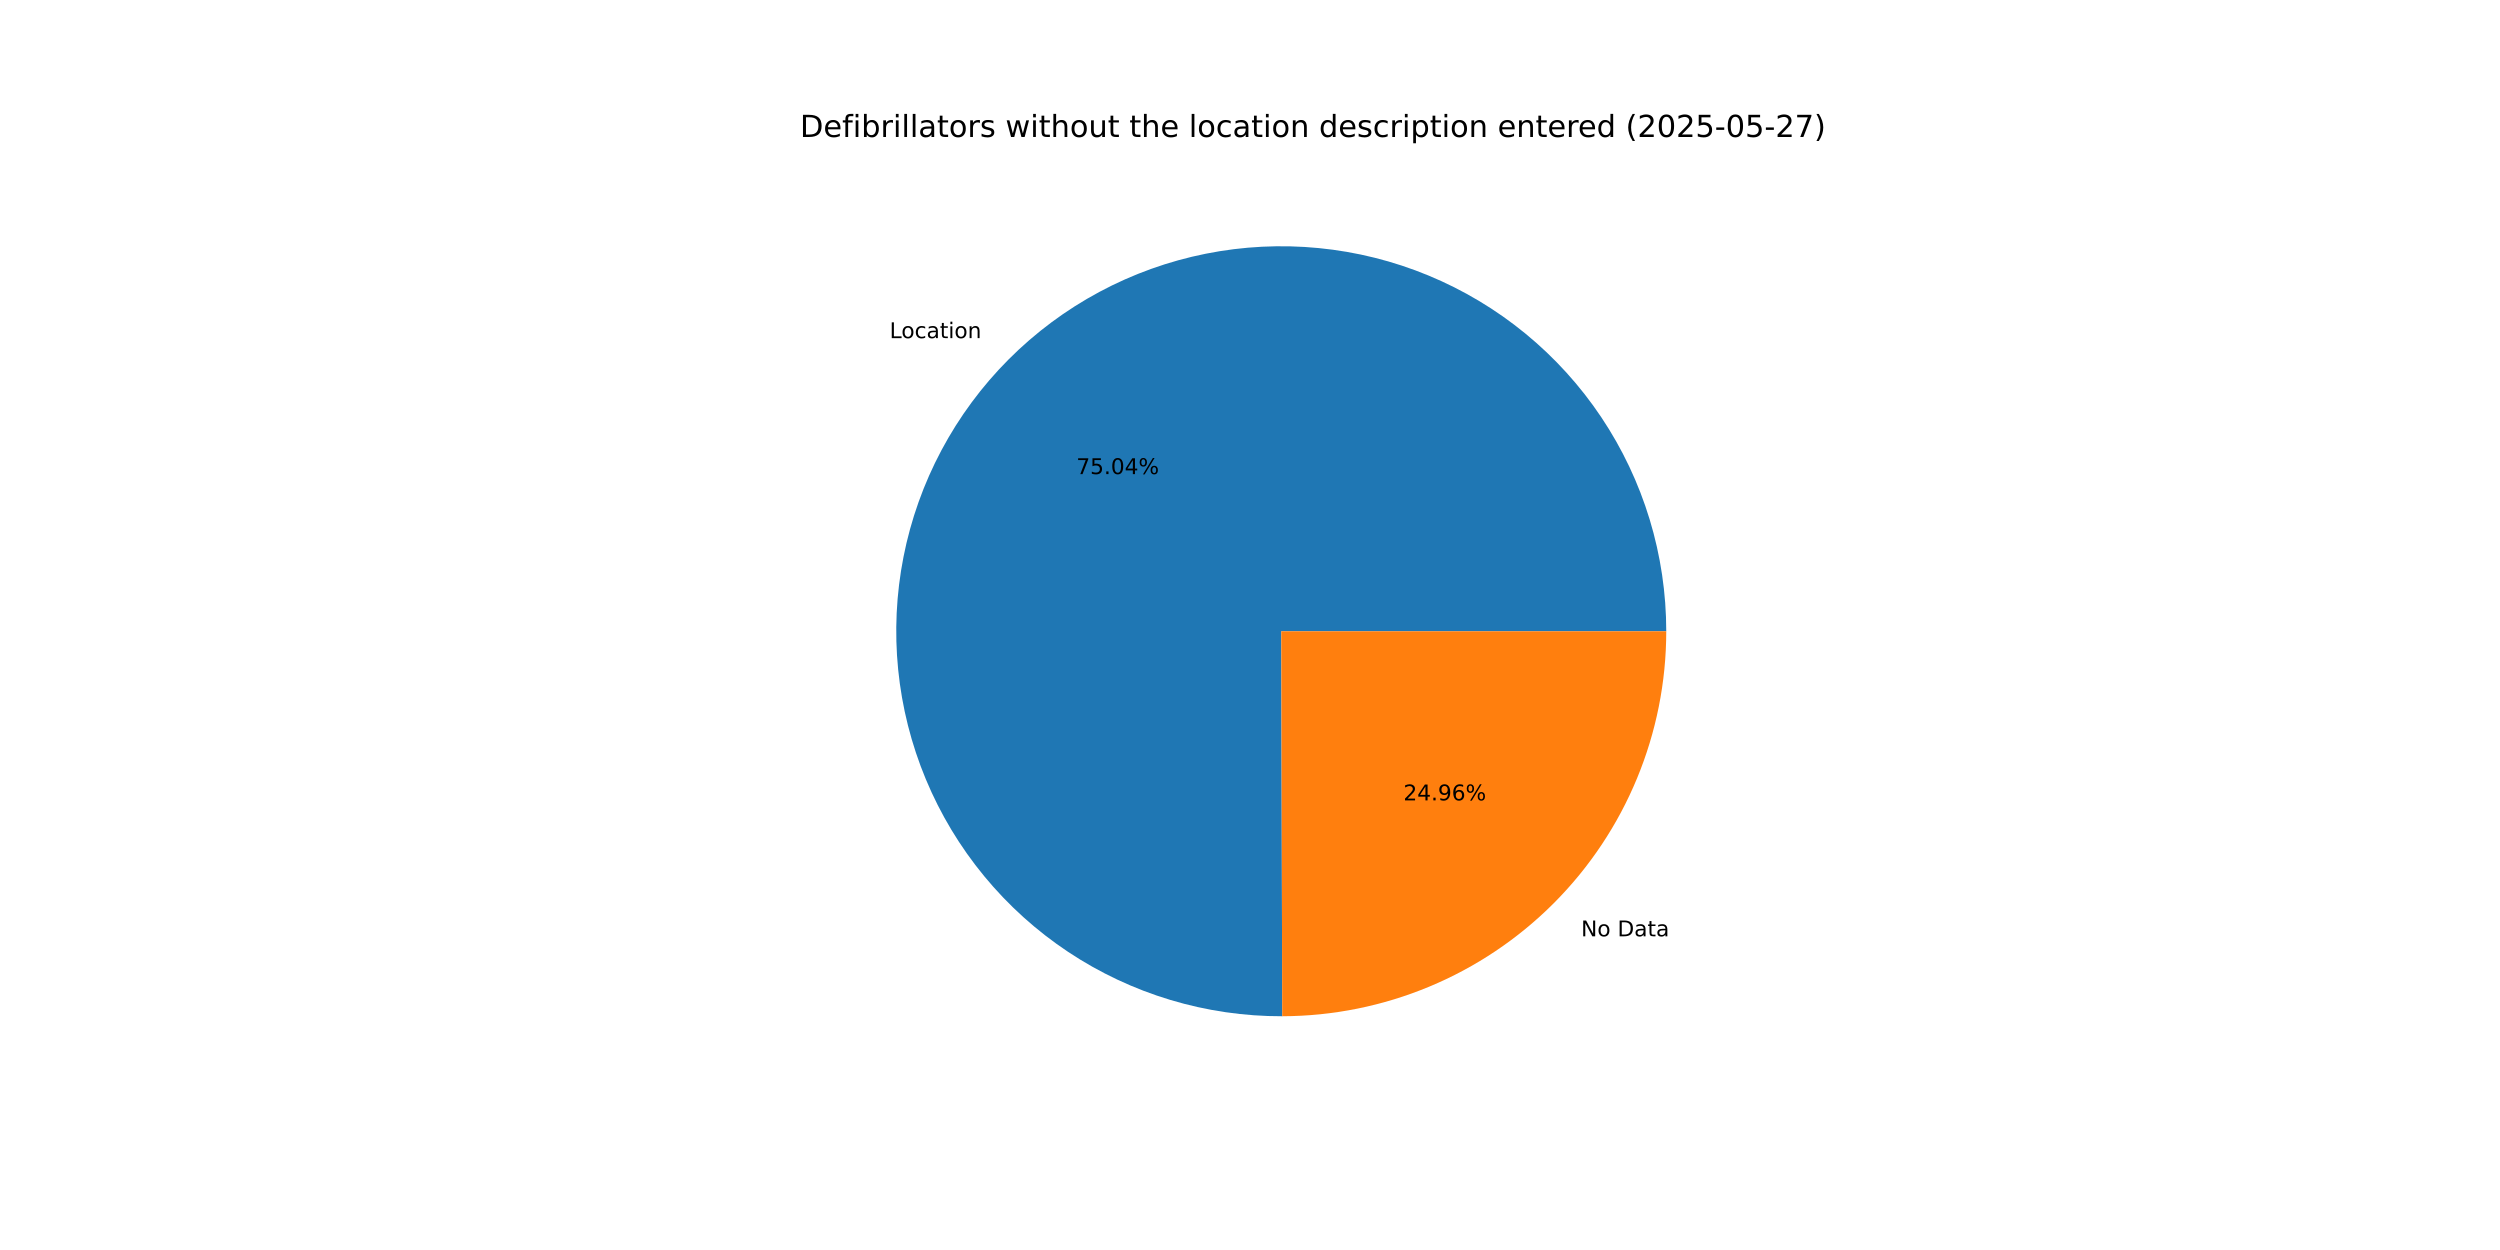
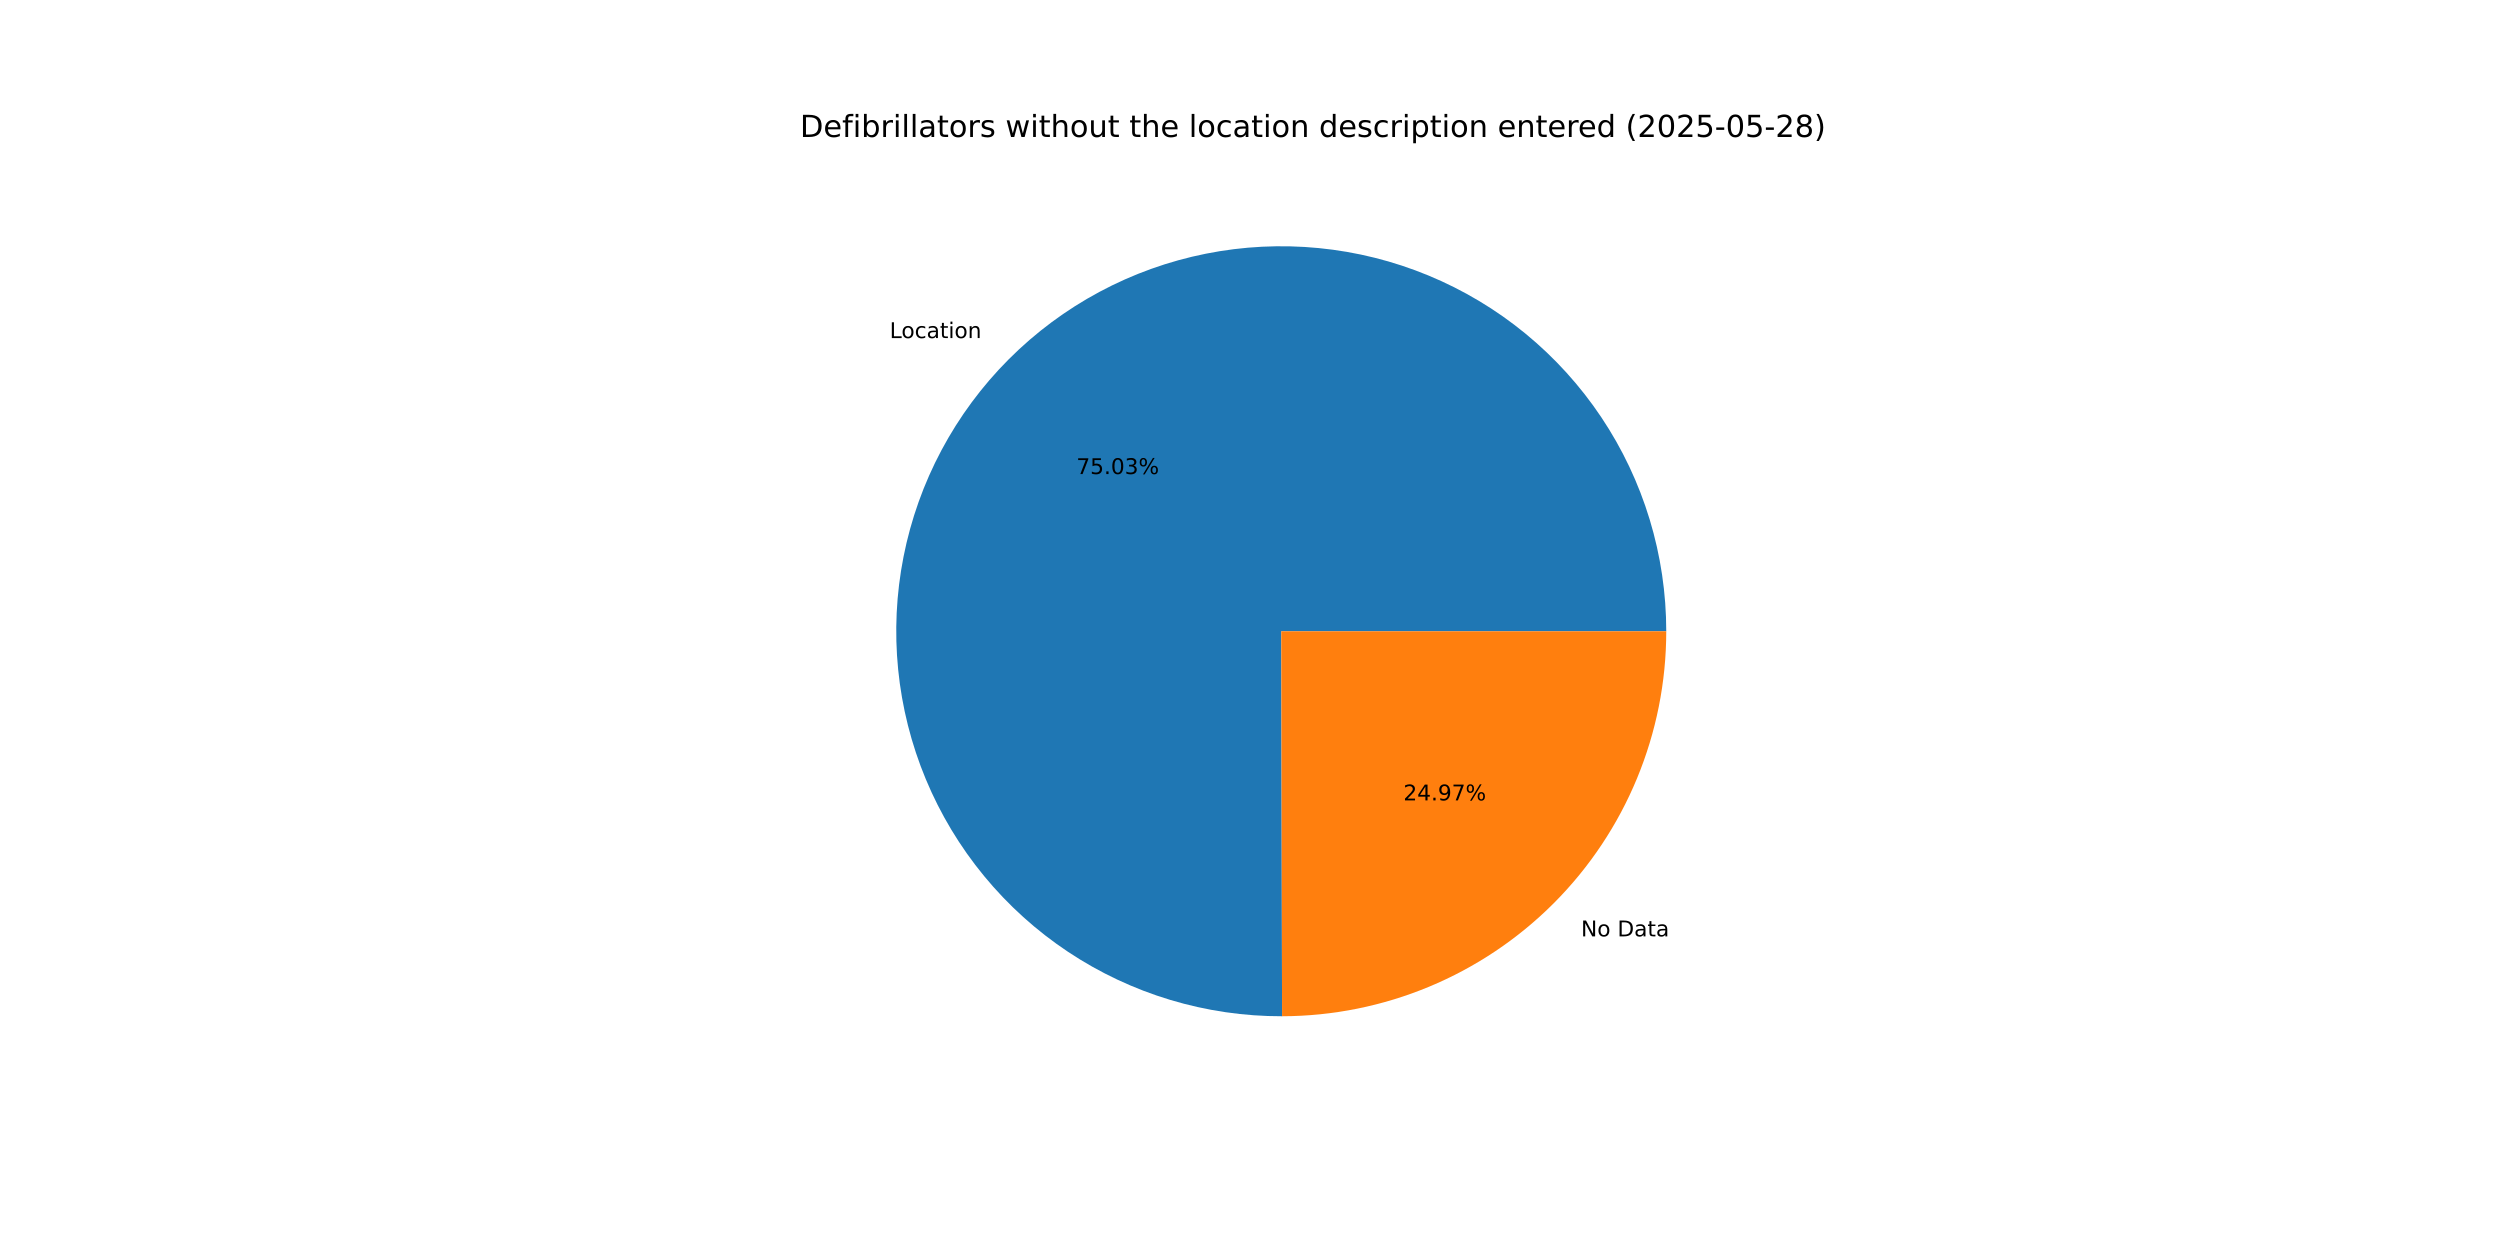
<svg xmlns="http://www.w3.org/2000/svg" xmlns:xlink="http://www.w3.org/1999/xlink" width="1152pt" height="576pt" viewBox="0 0 1152 576" version="1.1">
  <defs>
    <style type="text/css">*{stroke-linejoin: round; stroke-linecap: butt}</style>
  </defs>
  <g id="figure_1">
    <g id="patch_1">
      <path d="M 0 576  L 1152 576  L 1152 0  L 0 0  z " style="fill: #ffffff" />
    </g>
    <g id="axes_1">
      <g id="patch_2">
-         <path d="M 767.808 290.88  C 767.808 273.422 765.231 256.06 760.161 239.354  C 755.09 222.649 747.582 206.783 737.878 192.271  C 728.175 177.758 716.382 164.757 702.882 153.689  C 689.381 142.62 674.321 133.604 658.188 126.934  C 642.055 120.263 625.025 116.01 607.65 114.313  C 590.275 112.615 572.744 113.492 555.625 116.914  C 538.506 120.336 521.985 126.266 506.598 134.513  C 491.21 142.759 477.124 153.232 464.795 165.592  C 452.466 177.952 442.029 192.065 433.822 207.473  C 425.614 222.881 419.725 239.416 416.346 256.544  C 412.968 273.672 412.135 291.205 413.877 308.575  C 415.618 325.946 419.914 342.965 426.625 359.081  C 433.337 375.197 442.39 390.235 453.493 403.707  C 464.596 417.18 477.626 428.94 492.163 438.607  C 506.7 448.274 522.585 455.742 539.303 460.77  C 556.021 465.798 573.39 468.332 590.848 468.287  L 590.4 290.88  z " style="fill: #1f77b4" />
+         <path d="M 767.808 290.88  C 767.808 273.424 765.232 256.063 760.162 239.359  C 755.093 222.655 747.585 206.79 737.883 192.279  C 728.181 177.767 716.391 164.766 702.892 153.697  C 689.394 142.629 674.336 133.612 658.205 126.941  C 642.074 120.269 625.046 116.014 607.673 114.315  C 590.3 112.615 572.77 113.489 555.652 116.908  C 538.534 120.327 522.014 126.254 506.627 134.497  C 491.239 142.74 477.152 153.209 464.822 165.566  C 452.491 177.922 442.052 192.031 433.841 207.436  C 425.631 222.84 419.739 239.373 416.355 256.498  C 412.972 273.623 412.135 291.155 413.872 308.524  C 415.608 325.894 419.898 342.913 426.604 359.03  C 433.309 375.146 442.357 390.186 453.454 403.661  C 464.551 417.136 477.577 428.899 492.109 438.571  C 506.641 448.242 522.522 455.716 539.236 460.75  C 555.951 465.784 573.317 468.324 590.773 468.288  L 590.4 290.88  z " style="fill: #1f77b4" />
      </g>
      <g id="patch_3">
-         <path d="M 590.848 468.287  C 637.804 468.169 682.844 449.413 716.005 416.168  C 749.166 382.923 767.808 337.836 767.808 290.88  L 590.4 290.88  z " style="fill: #ff7f0e" />
+         <path d="M 590.773 468.288  C 637.742 468.189 682.801 449.441 715.978 416.194  C 749.155 382.947 767.808 337.849 767.808 290.88  L 590.4 290.88  z " style="fill: #ff7f0e" />
      </g>
      <g id="matplotlib.axis_1" />
      <g id="matplotlib.axis_2" />
      <g id="text_1">
-         <g transform="translate(409.938 155.8226) scale(0.1 -0.1)">
+         <g transform="translate(409.967 155.7935) scale(0.1 -0.1)">
          <defs>
            <path id="DejaVuSans-4c" d="M 628 4666  L 1259 4666  L 1259 531  L 3531 531  L 3531 0  L 628 0  L 628 4666  z " transform="scale(0.015625)" />
            <path id="DejaVuSans-6f" d="M 1959 3097  Q 1497 3097 1228 2736  Q 959 2375 959 1747  Q 959 1119 1226 758  Q 1494 397 1959 397  Q 2419 397 2687 759  Q 2956 1122 2956 1747  Q 2956 2369 2687 2733  Q 2419 3097 1959 3097  z M 1959 3584  Q 2709 3584 3137 3096  Q 3566 2609 3566 1747  Q 3566 888 3137 398  Q 2709 -91 1959 -91  Q 1206 -91 779 398  Q 353 888 353 1747  Q 353 2609 779 3096  Q 1206 3584 1959 3584  z " transform="scale(0.015625)" />
            <path id="DejaVuSans-63" d="M 3122 3366  L 3122 2828  Q 2878 2963 2633 3030  Q 2388 3097 2138 3097  Q 1578 3097 1268 2742  Q 959 2388 959 1747  Q 959 1106 1268 751  Q 1578 397 2138 397  Q 2388 397 2633 464  Q 2878 531 3122 666  L 3122 134  Q 2881 22 2623 -34  Q 2366 -91 2075 -91  Q 1284 -91 818 406  Q 353 903 353 1747  Q 353 2603 823 3093  Q 1294 3584 2113 3584  Q 2378 3584 2631 3529  Q 2884 3475 3122 3366  z " transform="scale(0.015625)" />
            <path id="DejaVuSans-61" d="M 2194 1759  Q 1497 1759 1228 1600  Q 959 1441 959 1056  Q 959 750 1161 570  Q 1363 391 1709 391  Q 2188 391 2477 730  Q 2766 1069 2766 1631  L 2766 1759  L 2194 1759  z M 3341 1997  L 3341 0  L 2766 0  L 2766 531  Q 2569 213 2275 61  Q 1981 -91 1556 -91  Q 1019 -91 701 211  Q 384 513 384 1019  Q 384 1609 779 1909  Q 1175 2209 1959 2209  L 2766 2209  L 2766 2266  Q 2766 2663 2505 2880  Q 2244 3097 1772 3097  Q 1472 3097 1187 3025  Q 903 2953 641 2809  L 641 3341  Q 956 3463 1253 3523  Q 1550 3584 1831 3584  Q 2591 3584 2966 3190  Q 3341 2797 3341 1997  z " transform="scale(0.015625)" />
            <path id="DejaVuSans-74" d="M 1172 4494  L 1172 3500  L 2356 3500  L 2356 3053  L 1172 3053  L 1172 1153  Q 1172 725 1289 603  Q 1406 481 1766 481  L 2356 481  L 2356 0  L 1766 0  Q 1100 0 847 248  Q 594 497 594 1153  L 594 3053  L 172 3053  L 172 3500  L 594 3500  L 594 4494  L 1172 4494  z " transform="scale(0.015625)" />
            <path id="DejaVuSans-69" d="M 603 3500  L 1178 3500  L 1178 0  L 603 0  L 603 3500  z M 603 4863  L 1178 4863  L 1178 4134  L 603 4134  L 603 4863  z " transform="scale(0.015625)" />
            <path id="DejaVuSans-6e" d="M 3513 2113  L 3513 0  L 2938 0  L 2938 2094  Q 2938 2591 2744 2837  Q 2550 3084 2163 3084  Q 1697 3084 1428 2787  Q 1159 2491 1159 1978  L 1159 0  L 581 0  L 581 3500  L 1159 3500  L 1159 2956  Q 1366 3272 1645 3428  Q 1925 3584 2291 3584  Q 2894 3584 3203 3211  Q 3513 2838 3513 2113  z " transform="scale(0.015625)" />
          </defs>
          <use xlink:href="#DejaVuSans-4c" />
          <use xlink:href="#DejaVuSans-6f" x="53.963" />
          <use xlink:href="#DejaVuSans-63" x="115.145" />
          <use xlink:href="#DejaVuSans-61" x="170.125" />
          <use xlink:href="#DejaVuSans-74" x="231.404" />
          <use xlink:href="#DejaVuSans-69" x="270.613" />
          <use xlink:href="#DejaVuSans-6f" x="298.396" />
          <use xlink:href="#DejaVuSans-6e" x="359.578" />
        </g>
      </g>
      <g id="text_2">
-         <g transform="translate(495.9724 218.4666) scale(0.1 -0.1)">
+         <g transform="translate(495.9882 218.4507) scale(0.1 -0.1)">
          <defs>
            <path id="DejaVuSans-37" d="M 525 4666  L 3525 4666  L 3525 4397  L 1831 0  L 1172 0  L 2766 4134  L 525 4134  L 525 4666  z " transform="scale(0.015625)" />
            <path id="DejaVuSans-35" d="M 691 4666  L 3169 4666  L 3169 4134  L 1269 4134  L 1269 2991  Q 1406 3038 1543 3061  Q 1681 3084 1819 3084  Q 2600 3084 3056 2656  Q 3513 2228 3513 1497  Q 3513 744 3044 326  Q 2575 -91 1722 -91  Q 1428 -91 1123 -41  Q 819 9 494 109  L 494 744  Q 775 591 1075 516  Q 1375 441 1709 441  Q 2250 441 2565 725  Q 2881 1009 2881 1497  Q 2881 1984 2565 2268  Q 2250 2553 1709 2553  Q 1456 2553 1204 2497  Q 953 2441 691 2322  L 691 4666  z " transform="scale(0.015625)" />
            <path id="DejaVuSans-2e" d="M 684 794  L 1344 794  L 1344 0  L 684 0  L 684 794  z " transform="scale(0.015625)" />
            <path id="DejaVuSans-30" d="M 2034 4250  Q 1547 4250 1301 3770  Q 1056 3291 1056 2328  Q 1056 1369 1301 889  Q 1547 409 2034 409  Q 2525 409 2770 889  Q 3016 1369 3016 2328  Q 3016 3291 2770 3770  Q 2525 4250 2034 4250  z M 2034 4750  Q 2819 4750 3233 4129  Q 3647 3509 3647 2328  Q 3647 1150 3233 529  Q 2819 -91 2034 -91  Q 1250 -91 836 529  Q 422 1150 422 2328  Q 422 3509 836 4129  Q 1250 4750 2034 4750  z " transform="scale(0.015625)" />
-             <path id="DejaVuSans-34" d="M 2419 4116  L 825 1625  L 2419 1625  L 2419 4116  z M 2253 4666  L 3047 4666  L 3047 1625  L 3713 1625  L 3713 1100  L 3047 1100  L 3047 0  L 2419 0  L 2419 1100  L 313 1100  L 313 1709  L 2253 4666  z " transform="scale(0.015625)" />
+             <path id="DejaVuSans-33" d="M 2597 2516  Q 3050 2419 3304 2112  Q 3559 1806 3559 1356  Q 3559 666 3084 287  Q 2609 -91 1734 -91  Q 1441 -91 1130 -33  Q 819 25 488 141  L 488 750  Q 750 597 1062 519  Q 1375 441 1716 441  Q 2309 441 2620 675  Q 2931 909 2931 1356  Q 2931 1769 2642 2001  Q 2353 2234 1838 2234  L 1294 2234  L 1294 2753  L 1863 2753  Q 2328 2753 2575 2939  Q 2822 3125 2822 3475  Q 2822 3834 2567 4026  Q 2313 4219 1838 4219  Q 1578 4219 1281 4162  Q 984 4106 628 3988  L 628 4550  Q 988 4650 1302 4700  Q 1616 4750 1894 4750  Q 2613 4750 3031 4423  Q 3450 4097 3450 3541  Q 3450 3153 3228 2886  Q 3006 2619 2597 2516  z " transform="scale(0.015625)" />
            <path id="DejaVuSans-25" d="M 4653 2053  Q 4381 2053 4226 1822  Q 4072 1591 4072 1178  Q 4072 772 4226 539  Q 4381 306 4653 306  Q 4919 306 5073 539  Q 5228 772 5228 1178  Q 5228 1588 5073 1820  Q 4919 2053 4653 2053  z M 4653 2450  Q 5147 2450 5437 2106  Q 5728 1763 5728 1178  Q 5728 594 5436 251  Q 5144 -91 4653 -91  Q 4153 -91 3862 251  Q 3572 594 3572 1178  Q 3572 1766 3864 2108  Q 4156 2450 4653 2450  z M 1428 4353  Q 1159 4353 1004 4120  Q 850 3888 850 3481  Q 850 3069 1003 2837  Q 1156 2606 1428 2606  Q 1700 2606 1854 2837  Q 2009 3069 2009 3481  Q 2009 3884 1853 4118  Q 1697 4353 1428 4353  z M 4250 4750  L 4750 4750  L 1831 -91  L 1331 -91  L 4250 4750  z M 1428 4750  Q 1922 4750 2215 4408  Q 2509 4066 2509 3481  Q 2509 2891 2217 2550  Q 1925 2209 1428 2209  Q 931 2209 642 2551  Q 353 2894 353 3481  Q 353 4063 643 4406  Q 934 4750 1428 4750  z " transform="scale(0.015625)" />
          </defs>
          <use xlink:href="#DejaVuSans-37" />
          <use xlink:href="#DejaVuSans-35" x="63.623" />
          <use xlink:href="#DejaVuSans-2e" x="127.246" />
          <use xlink:href="#DejaVuSans-30" x="159.033" />
-           <use xlink:href="#DejaVuSans-34" x="222.656" />
+           <use xlink:href="#DejaVuSans-33" x="222.656" />
          <use xlink:href="#DejaVuSans-25" x="286.279" />
        </g>
      </g>
      <g id="text_3">
-         <g transform="translate(728.5651 431.4562) scale(0.1 -0.1)">
+         <g transform="translate(728.5361 431.4852) scale(0.1 -0.1)">
          <defs>
            <path id="DejaVuSans-4e" d="M 628 4666  L 1478 4666  L 3547 763  L 3547 4666  L 4159 4666  L 4159 0  L 3309 0  L 1241 3903  L 1241 0  L 628 0  L 628 4666  z " transform="scale(0.015625)" />
            <path id="DejaVuSans-20" transform="scale(0.015625)" />
            <path id="DejaVuSans-44" d="M 1259 4147  L 1259 519  L 2022 519  Q 2988 519 3436 956  Q 3884 1394 3884 2338  Q 3884 3275 3436 3711  Q 2988 4147 2022 4147  L 1259 4147  z M 628 4666  L 1925 4666  Q 3281 4666 3915 4102  Q 4550 3538 4550 2338  Q 4550 1131 3912 565  Q 3275 0 1925 0  L 628 0  L 628 4666  z " transform="scale(0.015625)" />
          </defs>
          <use xlink:href="#DejaVuSans-4e" />
          <use xlink:href="#DejaVuSans-6f" x="74.805" />
          <use xlink:href="#DejaVuSans-20" x="135.986" />
          <use xlink:href="#DejaVuSans-44" x="167.773" />
          <use xlink:href="#DejaVuSans-61" x="244.775" />
          <use xlink:href="#DejaVuSans-74" x="306.055" />
          <use xlink:href="#DejaVuSans-61" x="345.264" />
        </g>
      </g>
      <g id="text_4">
-         <g transform="translate(646.6979 368.8122) scale(0.1 -0.1)">
+         <g transform="translate(646.6821 368.828) scale(0.1 -0.1)">
          <defs>
            <path id="DejaVuSans-32" d="M 1228 531  L 3431 531  L 3431 0  L 469 0  L 469 531  Q 828 903 1448 1529  Q 2069 2156 2228 2338  Q 2531 2678 2651 2914  Q 2772 3150 2772 3378  Q 2772 3750 2511 3984  Q 2250 4219 1831 4219  Q 1534 4219 1204 4116  Q 875 4013 500 3803  L 500 4441  Q 881 4594 1212 4672  Q 1544 4750 1819 4750  Q 2544 4750 2975 4387  Q 3406 4025 3406 3419  Q 3406 3131 3298 2873  Q 3191 2616 2906 2266  Q 2828 2175 2409 1742  Q 1991 1309 1228 531  z " transform="scale(0.015625)" />
+             <path id="DejaVuSans-34" d="M 2419 4116  L 825 1625  L 2419 1625  L 2419 4116  z M 2253 4666  L 3047 4666  L 3047 1625  L 3713 1625  L 3713 1100  L 3047 1100  L 3047 0  L 2419 0  L 2419 1100  L 313 1100  L 313 1709  L 2253 4666  z " transform="scale(0.015625)" />
            <path id="DejaVuSans-39" d="M 703 97  L 703 672  Q 941 559 1184 500  Q 1428 441 1663 441  Q 2288 441 2617 861  Q 2947 1281 2994 2138  Q 2813 1869 2534 1725  Q 2256 1581 1919 1581  Q 1219 1581 811 2004  Q 403 2428 403 3163  Q 403 3881 828 4315  Q 1253 4750 1959 4750  Q 2769 4750 3195 4129  Q 3622 3509 3622 2328  Q 3622 1225 3098 567  Q 2575 -91 1691 -91  Q 1453 -91 1209 -44  Q 966 3 703 97  z M 1959 2075  Q 2384 2075 2632 2365  Q 2881 2656 2881 3163  Q 2881 3666 2632 3958  Q 2384 4250 1959 4250  Q 1534 4250 1286 3958  Q 1038 3666 1038 3163  Q 1038 2656 1286 2365  Q 1534 2075 1959 2075  z " transform="scale(0.015625)" />
-             <path id="DejaVuSans-36" d="M 2113 2584  Q 1688 2584 1439 2293  Q 1191 2003 1191 1497  Q 1191 994 1439 701  Q 1688 409 2113 409  Q 2538 409 2786 701  Q 3034 994 3034 1497  Q 3034 2003 2786 2293  Q 2538 2584 2113 2584  z M 3366 4563  L 3366 3988  Q 3128 4100 2886 4159  Q 2644 4219 2406 4219  Q 1781 4219 1451 3797  Q 1122 3375 1075 2522  Q 1259 2794 1537 2939  Q 1816 3084 2150 3084  Q 2853 3084 3261 2657  Q 3669 2231 3669 1497  Q 3669 778 3244 343  Q 2819 -91 2113 -91  Q 1303 -91 875 529  Q 447 1150 447 2328  Q 447 3434 972 4092  Q 1497 4750 2381 4750  Q 2619 4750 2861 4703  Q 3103 4656 3366 4563  z " transform="scale(0.015625)" />
          </defs>
          <use xlink:href="#DejaVuSans-32" />
          <use xlink:href="#DejaVuSans-34" x="63.623" />
          <use xlink:href="#DejaVuSans-2e" x="127.246" />
          <use xlink:href="#DejaVuSans-39" x="159.033" />
-           <use xlink:href="#DejaVuSans-36" x="222.656" />
+           <use xlink:href="#DejaVuSans-37" x="222.656" />
          <use xlink:href="#DejaVuSans-25" x="286.279" />
        </g>
      </g>
      <g id="text_5">
        <g transform="translate(368.64 63.12) scale(0.14 -0.14)">
          <defs>
            <path id="DejaVuSans-65" d="M 3597 1894  L 3597 1613  L 953 1613  Q 991 1019 1311 708  Q 1631 397 2203 397  Q 2534 397 2845 478  Q 3156 559 3463 722  L 3463 178  Q 3153 47 2828 -22  Q 2503 -91 2169 -91  Q 1331 -91 842 396  Q 353 884 353 1716  Q 353 2575 817 3079  Q 1281 3584 2069 3584  Q 2775 3584 3186 3129  Q 3597 2675 3597 1894  z M 3022 2063  Q 3016 2534 2758 2815  Q 2500 3097 2075 3097  Q 1594 3097 1305 2825  Q 1016 2553 972 2059  L 3022 2063  z " transform="scale(0.015625)" />
            <path id="DejaVuSans-66" d="M 2375 4863  L 2375 4384  L 1825 4384  Q 1516 4384 1395 4259  Q 1275 4134 1275 3809  L 1275 3500  L 2222 3500  L 2222 3053  L 1275 3053  L 1275 0  L 697 0  L 697 3053  L 147 3053  L 147 3500  L 697 3500  L 697 3744  Q 697 4328 969 4595  Q 1241 4863 1831 4863  L 2375 4863  z " transform="scale(0.015625)" />
            <path id="DejaVuSans-62" d="M 3116 1747  Q 3116 2381 2855 2742  Q 2594 3103 2138 3103  Q 1681 3103 1420 2742  Q 1159 2381 1159 1747  Q 1159 1113 1420 752  Q 1681 391 2138 391  Q 2594 391 2855 752  Q 3116 1113 3116 1747  z M 1159 2969  Q 1341 3281 1617 3432  Q 1894 3584 2278 3584  Q 2916 3584 3314 3078  Q 3713 2572 3713 1747  Q 3713 922 3314 415  Q 2916 -91 2278 -91  Q 1894 -91 1617 61  Q 1341 213 1159 525  L 1159 0  L 581 0  L 581 4863  L 1159 4863  L 1159 2969  z " transform="scale(0.015625)" />
            <path id="DejaVuSans-72" d="M 2631 2963  Q 2534 3019 2420 3045  Q 2306 3072 2169 3072  Q 1681 3072 1420 2755  Q 1159 2438 1159 1844  L 1159 0  L 581 0  L 581 3500  L 1159 3500  L 1159 2956  Q 1341 3275 1631 3429  Q 1922 3584 2338 3584  Q 2397 3584 2469 3576  Q 2541 3569 2628 3553  L 2631 2963  z " transform="scale(0.015625)" />
            <path id="DejaVuSans-6c" d="M 603 4863  L 1178 4863  L 1178 0  L 603 0  L 603 4863  z " transform="scale(0.015625)" />
            <path id="DejaVuSans-73" d="M 2834 3397  L 2834 2853  Q 2591 2978 2328 3040  Q 2066 3103 1784 3103  Q 1356 3103 1142 2972  Q 928 2841 928 2578  Q 928 2378 1081 2264  Q 1234 2150 1697 2047  L 1894 2003  Q 2506 1872 2764 1633  Q 3022 1394 3022 966  Q 3022 478 2636 193  Q 2250 -91 1575 -91  Q 1294 -91 989 -36  Q 684 19 347 128  L 347 722  Q 666 556 975 473  Q 1284 391 1588 391  Q 1994 391 2212 530  Q 2431 669 2431 922  Q 2431 1156 2273 1281  Q 2116 1406 1581 1522  L 1381 1569  Q 847 1681 609 1914  Q 372 2147 372 2553  Q 372 3047 722 3315  Q 1072 3584 1716 3584  Q 2034 3584 2315 3537  Q 2597 3491 2834 3397  z " transform="scale(0.015625)" />
            <path id="DejaVuSans-77" d="M 269 3500  L 844 3500  L 1563 769  L 2278 3500  L 2956 3500  L 3675 769  L 4391 3500  L 4966 3500  L 4050 0  L 3372 0  L 2619 2869  L 1863 0  L 1184 0  L 269 3500  z " transform="scale(0.015625)" />
            <path id="DejaVuSans-68" d="M 3513 2113  L 3513 0  L 2938 0  L 2938 2094  Q 2938 2591 2744 2837  Q 2550 3084 2163 3084  Q 1697 3084 1428 2787  Q 1159 2491 1159 1978  L 1159 0  L 581 0  L 581 4863  L 1159 4863  L 1159 2956  Q 1366 3272 1645 3428  Q 1925 3584 2291 3584  Q 2894 3584 3203 3211  Q 3513 2838 3513 2113  z " transform="scale(0.015625)" />
            <path id="DejaVuSans-75" d="M 544 1381  L 544 3500  L 1119 3500  L 1119 1403  Q 1119 906 1312 657  Q 1506 409 1894 409  Q 2359 409 2629 706  Q 2900 1003 2900 1516  L 2900 3500  L 3475 3500  L 3475 0  L 2900 0  L 2900 538  Q 2691 219 2414 64  Q 2138 -91 1772 -91  Q 1169 -91 856 284  Q 544 659 544 1381  z M 1991 3584  L 1991 3584  z " transform="scale(0.015625)" />
            <path id="DejaVuSans-64" d="M 2906 2969  L 2906 4863  L 3481 4863  L 3481 0  L 2906 0  L 2906 525  Q 2725 213 2448 61  Q 2172 -91 1784 -91  Q 1150 -91 751 415  Q 353 922 353 1747  Q 353 2572 751 3078  Q 1150 3584 1784 3584  Q 2172 3584 2448 3432  Q 2725 3281 2906 2969  z M 947 1747  Q 947 1113 1208 752  Q 1469 391 1925 391  Q 2381 391 2643 752  Q 2906 1113 2906 1747  Q 2906 2381 2643 2742  Q 2381 3103 1925 3103  Q 1469 3103 1208 2742  Q 947 2381 947 1747  z " transform="scale(0.015625)" />
            <path id="DejaVuSans-70" d="M 1159 525  L 1159 -1331  L 581 -1331  L 581 3500  L 1159 3500  L 1159 2969  Q 1341 3281 1617 3432  Q 1894 3584 2278 3584  Q 2916 3584 3314 3078  Q 3713 2572 3713 1747  Q 3713 922 3314 415  Q 2916 -91 2278 -91  Q 1894 -91 1617 61  Q 1341 213 1159 525  z M 3116 1747  Q 3116 2381 2855 2742  Q 2594 3103 2138 3103  Q 1681 3103 1420 2742  Q 1159 2381 1159 1747  Q 1159 1113 1420 752  Q 1681 391 2138 391  Q 2594 391 2855 752  Q 3116 1113 3116 1747  z " transform="scale(0.015625)" />
            <path id="DejaVuSans-28" d="M 1984 4856  Q 1566 4138 1362 3434  Q 1159 2731 1159 2009  Q 1159 1288 1364 580  Q 1569 -128 1984 -844  L 1484 -844  Q 1016 -109 783 600  Q 550 1309 550 2009  Q 550 2706 781 3412  Q 1013 4119 1484 4856  L 1984 4856  z " transform="scale(0.015625)" />
            <path id="DejaVuSans-2d" d="M 313 2009  L 1997 2009  L 1997 1497  L 313 1497  L 313 2009  z " transform="scale(0.015625)" />
+             <path id="DejaVuSans-38" d="M 2034 2216  Q 1584 2216 1326 1975  Q 1069 1734 1069 1313  Q 1069 891 1326 650  Q 1584 409 2034 409  Q 2484 409 2743 651  Q 3003 894 3003 1313  Q 3003 1734 2745 1975  Q 2488 2216 2034 2216  z M 1403 2484  Q 997 2584 770 2862  Q 544 3141 544 3541  Q 544 4100 942 4425  Q 1341 4750 2034 4750  Q 2731 4750 3128 4425  Q 3525 4100 3525 3541  Q 3525 3141 3298 2862  Q 3072 2584 2669 2484  Q 3125 2378 3379 2068  Q 3634 1759 3634 1313  Q 3634 634 3220 271  Q 2806 -91 2034 -91  Q 1263 -91 848 271  Q 434 634 434 1313  Q 434 1759 690 2068  Q 947 2378 1403 2484  z M 1172 3481  Q 1172 3119 1398 2916  Q 1625 2713 2034 2713  Q 2441 2713 2670 2916  Q 2900 3119 2900 3481  Q 2900 3844 2670 4047  Q 2441 4250 2034 4250  Q 1625 4250 1398 4047  Q 1172 3844 1172 3481  z " transform="scale(0.015625)" />
            <path id="DejaVuSans-29" d="M 513 4856  L 1013 4856  Q 1481 4119 1714 3412  Q 1947 2706 1947 2009  Q 1947 1309 1714 600  Q 1481 -109 1013 -844  L 513 -844  Q 928 -128 1133 580  Q 1338 1288 1338 2009  Q 1338 2731 1133 3434  Q 928 4138 513 4856  z " transform="scale(0.015625)" />
          </defs>
          <use xlink:href="#DejaVuSans-44" />
          <use xlink:href="#DejaVuSans-65" x="77.002" />
          <use xlink:href="#DejaVuSans-66" x="138.525" />
          <use xlink:href="#DejaVuSans-69" x="173.73" />
          <use xlink:href="#DejaVuSans-62" x="201.514" />
          <use xlink:href="#DejaVuSans-72" x="264.99" />
          <use xlink:href="#DejaVuSans-69" x="306.104" />
          <use xlink:href="#DejaVuSans-6c" x="333.887" />
          <use xlink:href="#DejaVuSans-6c" x="361.67" />
          <use xlink:href="#DejaVuSans-61" x="389.453" />
          <use xlink:href="#DejaVuSans-74" x="450.732" />
          <use xlink:href="#DejaVuSans-6f" x="489.941" />
          <use xlink:href="#DejaVuSans-72" x="551.123" />
          <use xlink:href="#DejaVuSans-73" x="592.236" />
          <use xlink:href="#DejaVuSans-20" x="644.336" />
          <use xlink:href="#DejaVuSans-77" x="676.123" />
          <use xlink:href="#DejaVuSans-69" x="757.91" />
          <use xlink:href="#DejaVuSans-74" x="785.693" />
          <use xlink:href="#DejaVuSans-68" x="824.902" />
          <use xlink:href="#DejaVuSans-6f" x="888.281" />
          <use xlink:href="#DejaVuSans-75" x="949.463" />
          <use xlink:href="#DejaVuSans-74" x="1012.842" />
          <use xlink:href="#DejaVuSans-20" x="1052.051" />
          <use xlink:href="#DejaVuSans-74" x="1083.838" />
          <use xlink:href="#DejaVuSans-68" x="1123.047" />
          <use xlink:href="#DejaVuSans-65" x="1186.426" />
          <use xlink:href="#DejaVuSans-20" x="1247.949" />
          <use xlink:href="#DejaVuSans-6c" x="1279.736" />
          <use xlink:href="#DejaVuSans-6f" x="1307.52" />
          <use xlink:href="#DejaVuSans-63" x="1368.701" />
          <use xlink:href="#DejaVuSans-61" x="1423.682" />
          <use xlink:href="#DejaVuSans-74" x="1484.961" />
          <use xlink:href="#DejaVuSans-69" x="1524.17" />
          <use xlink:href="#DejaVuSans-6f" x="1551.953" />
          <use xlink:href="#DejaVuSans-6e" x="1613.135" />
          <use xlink:href="#DejaVuSans-20" x="1676.514" />
          <use xlink:href="#DejaVuSans-64" x="1708.301" />
          <use xlink:href="#DejaVuSans-65" x="1771.777" />
          <use xlink:href="#DejaVuSans-73" x="1833.301" />
          <use xlink:href="#DejaVuSans-63" x="1885.4" />
          <use xlink:href="#DejaVuSans-72" x="1940.381" />
          <use xlink:href="#DejaVuSans-69" x="1981.494" />
          <use xlink:href="#DejaVuSans-70" x="2009.277" />
          <use xlink:href="#DejaVuSans-74" x="2072.754" />
          <use xlink:href="#DejaVuSans-69" x="2111.963" />
          <use xlink:href="#DejaVuSans-6f" x="2139.746" />
          <use xlink:href="#DejaVuSans-6e" x="2200.928" />
          <use xlink:href="#DejaVuSans-20" x="2264.307" />
          <use xlink:href="#DejaVuSans-65" x="2296.094" />
          <use xlink:href="#DejaVuSans-6e" x="2357.617" />
          <use xlink:href="#DejaVuSans-74" x="2420.996" />
          <use xlink:href="#DejaVuSans-65" x="2460.205" />
          <use xlink:href="#DejaVuSans-72" x="2521.729" />
          <use xlink:href="#DejaVuSans-65" x="2560.592" />
          <use xlink:href="#DejaVuSans-64" x="2622.115" />
          <use xlink:href="#DejaVuSans-20" x="2685.592" />
          <use xlink:href="#DejaVuSans-28" x="2717.379" />
          <use xlink:href="#DejaVuSans-32" x="2756.393" />
          <use xlink:href="#DejaVuSans-30" x="2820.016" />
          <use xlink:href="#DejaVuSans-32" x="2883.639" />
          <use xlink:href="#DejaVuSans-35" x="2947.262" />
          <use xlink:href="#DejaVuSans-2d" x="3010.885" />
          <use xlink:href="#DejaVuSans-30" x="3046.969" />
          <use xlink:href="#DejaVuSans-35" x="3110.592" />
          <use xlink:href="#DejaVuSans-2d" x="3174.215" />
          <use xlink:href="#DejaVuSans-32" x="3210.299" />
-           <use xlink:href="#DejaVuSans-37" x="3273.922" />
+           <use xlink:href="#DejaVuSans-38" x="3273.922" />
          <use xlink:href="#DejaVuSans-29" x="3337.545" />
        </g>
      </g>
    </g>
  </g>
</svg>
